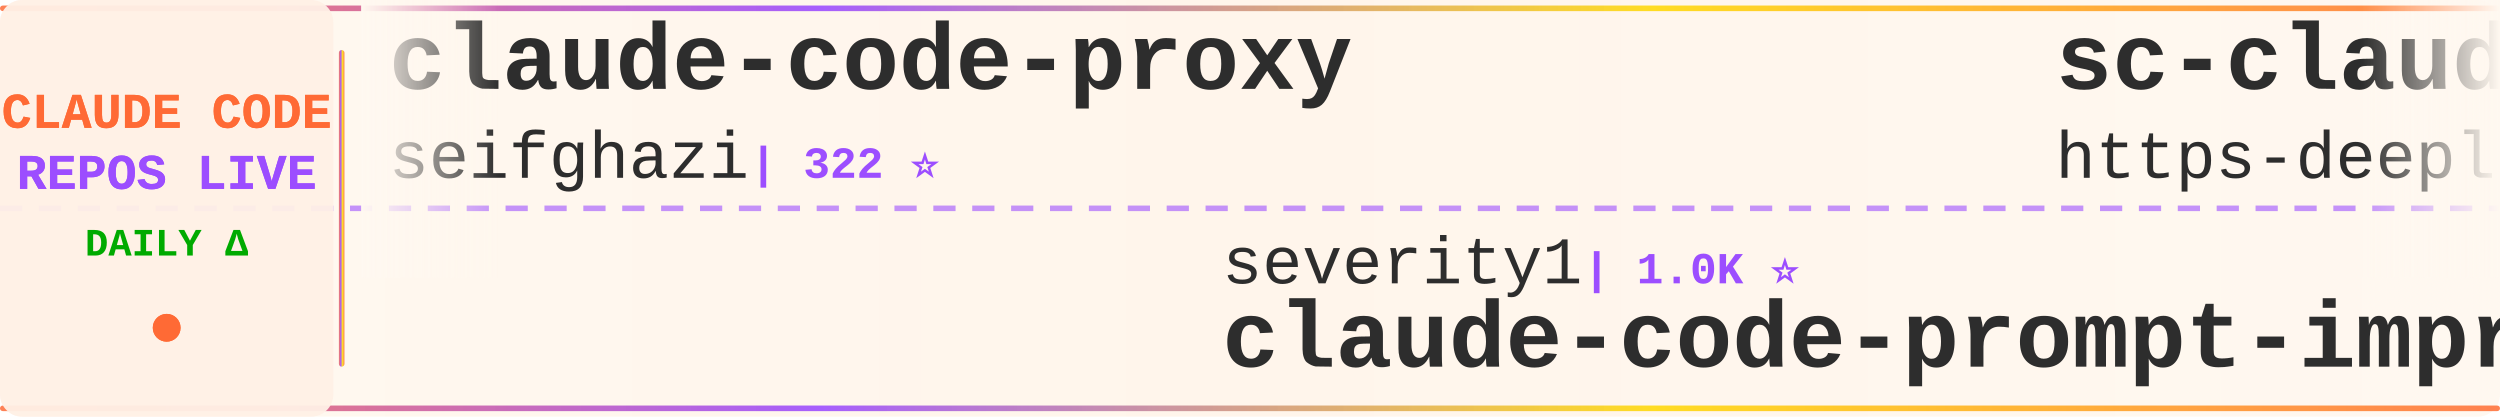
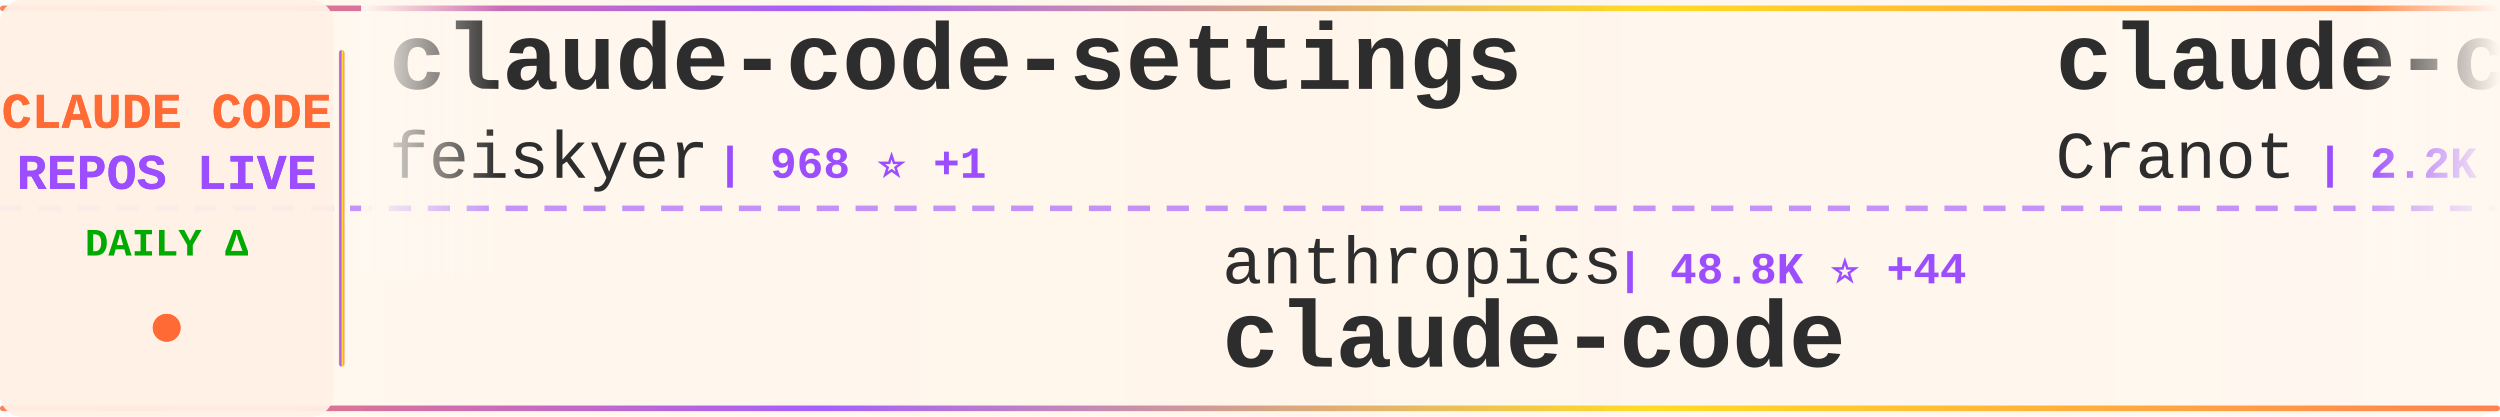
<svg xmlns="http://www.w3.org/2000/svg" width="900" height="150">
  <defs>
    <linearGradient id="tickerBg" x1="0%" y1="0%" x2="100%" y2="0%">
      <stop offset="0%" style="stop-color:#fff8f0;stop-opacity:0.98" />
      <stop offset="50%" style="stop-color:#fff5eb;stop-opacity:1" />
      <stop offset="100%" style="stop-color:#fff8f0;stop-opacity:0.98" />
    </linearGradient>
    <linearGradient id="borderGrad" x1="0%" y1="0%" x2="100%" y2="0%">
      <stop offset="0%" style="stop-color:#FF6B35;stop-opacity:0.85">
        <animate attributeName="stop-opacity" values="0.85;1;0.85" dur="2s" repeatCount="indefinite" />
      </stop>
      <stop offset="33%" style="stop-color:#9C4EFF;stop-opacity:0.9">
        <animate attributeName="stop-opacity" values="0.9;1;0.9" dur="2.2s" repeatCount="indefinite" />
      </stop>
      <stop offset="66%" style="stop-color:#FFD700;stop-opacity:0.85">
        <animate attributeName="stop-opacity" values="0.85;1;0.85" dur="1.8s" repeatCount="indefinite" />
      </stop>
      <stop offset="100%" style="stop-color:#FF6B35;stop-opacity:0.85">
        <animate attributeName="stop-opacity" values="0.85;1;0.85" dur="2s" repeatCount="indefinite" />
      </stop>
    </linearGradient>
    <filter id="textGlow">
      <feGaussianBlur stdDeviation="0.15" result="coloredBlur" />
      <feMerge>
        <feMergeNode in="coloredBlur" />
        <feMergeNode in="SourceGraphic" />
      </feMerge>
    </filter>
    <filter id="metricGlow">
      <feGaussianBlur stdDeviation="0.2" result="coloredBlur" />
      <feMerge>
        <feMergeNode in="coloredBlur" />
        <feMergeNode in="SourceGraphic" />
      </feMerge>
    </filter>
    <linearGradient id="leftFade" x1="0%" y1="0%" x2="100%" y2="0%">
      <stop offset="0%" style="stop-color:#fff8f0;stop-opacity:1" />
      <stop offset="100%" style="stop-color:#fff8f0;stop-opacity:0" />
    </linearGradient>
    <linearGradient id="rightFade" x1="0%" y1="0%" x2="100%" y2="0%">
      <stop offset="0%" style="stop-color:#fff8f0;stop-opacity:0" />
      <stop offset="100%" style="stop-color:#fff8f0;stop-opacity:1" />
    </linearGradient>
  </defs>
  <rect width="900" height="150" fill="url(#tickerBg)" rx="8" />
  <rect x="0" y="2" width="900" height="2" fill="url(#borderGrad)" rx="1" />
  <rect x="0" y="146" width="900" height="2" fill="url(#borderGrad)" rx="1" />
  <line x1="0" y1="75" x2="900" y2="75" stroke="#9C4EFF" stroke-width="2" stroke-dasharray="8 6" opacity="0.6" />
  <rect x="0" y="0" width="120" height="150" fill="#fff0e6" opacity="0.95" rx="8" />
  <text x="60" y="46" font-family="'Courier New', monospace" font-size="18" font-weight="bold" fill="#FF6B35" text-anchor="middle" filter="url(#textGlow)">
    CLAUDE CODE
  </text>
  <text x="60" y="68" font-family="'Courier New', monospace" font-size="18" font-weight="bold" fill="#9C4EFF" text-anchor="middle" filter="url(#textGlow)">
    REPOS LIVE
  </text>
  <text x="60" y="92" font-family="'Courier New', monospace" font-size="14" font-weight="bold" fill="#00aa00" text-anchor="middle">
    DAILY Δ
  </text>
  <circle cx="60" cy="118" r="5" fill="#FF6B35" filter="url(#metricGlow)">
    <animate attributeName="r" values="4;6;4" dur="1.5s" repeatCount="indefinite" />
    <animate attributeName="opacity" values="0.6;1;0.6" dur="1.5s" repeatCount="indefinite" />
  </circle>
  <rect x="122" y="18" width="2" height="114" fill="url(#borderGrad)" rx="1" />
  <clipPath id="tickerClip">
    <rect x="130" y="0" width="770" height="150" />
  </clipPath>
  <g clip-path="url(#tickerClip)">
    <g id="tickerItems">
      <animateTransform attributeName="transform" attributeType="XML" type="translate" from="0 0" to="-3000 0" dur="54s" repeatCount="indefinite" />
      <g transform="translate(0, 0)">
-         <text x="140" y="32" font-family="'Courier New', monospace" font-size="34" font-weight="bold" fill="#2d2d2d">claude-code-proxy</text>
-         <text x="140" y="64" font-family="'Courier New', monospace" font-size="24" font-weight="normal" fill="#2d2d2d" opacity="1.0">seifghazi</text>
-         <text x="270" y="64" font-family="'Courier New', monospace" font-size="16" font-weight="bold" fill="#9C4EFF"> | 322 ⭐</text>
+         <text x="140" y="32" font-family="'Courier New', monospace" font-size="34" font-weight="bold" fill="#2d2d2d">claude-code-settings</text>
+         <text x="140" y="64" font-family="'Courier New', monospace" font-size="24" font-weight="normal" fill="#2d2d2d" opacity="1.0">feiskyer</text>
+         <text x="258" y="64" font-family="'Courier New', monospace" font-size="16" font-weight="bold" fill="#9C4EFF"> | 968 ⭐ +1</text>
      </g>
      <g transform="translate(300, 0)">
-         <text x="140" y="102" font-family="'Courier New', monospace" font-size="24" font-weight="normal" fill="#2d2d2d" opacity="1.0">severity1</text>
-         <text x="270" y="102" font-family="'Courier New', monospace" font-size="16" font-weight="bold" fill="#9C4EFF"> | 1.0K ⭐</text>
-         <text x="140" y="132" font-family="'Courier New', monospace" font-size="34" font-weight="bold" fill="#2d2d2d">claude-code-prompt-impro...</text>
+         <text x="140" y="102" font-family="'Courier New', monospace" font-size="24" font-weight="normal" fill="#2d2d2d" opacity="1.0">anthropics</text>
+         <text x="282" y="102" font-family="'Courier New', monospace" font-size="16" font-weight="bold" fill="#9C4EFF"> | 48.8K ⭐ +44</text>
+         <text x="140" y="132" font-family="'Courier New', monospace" font-size="34" font-weight="bold" fill="#2d2d2d">claude-code</text>
      </g>
      <g transform="translate(600, 0)">
-         <text x="140" y="32" font-family="'Courier New', monospace" font-size="34" font-weight="bold" fill="#2d2d2d">sc-claude-code-files</text>
-         <text x="140" y="64" font-family="'Courier New', monospace" font-size="24" font-weight="normal" fill="#2d2d2d" opacity="1.0">https-deeplearning-ai</text>
-         <text x="414" y="64" font-family="'Courier New', monospace" font-size="16" font-weight="bold" fill="#9C4EFF"> | 340 ⭐ +1</text>
+         <text x="140" y="32" font-family="'Courier New', monospace" font-size="34" font-weight="bold" fill="#2d2d2d">claude-code-guide</text>
+         <text x="140" y="64" font-family="'Courier New', monospace" font-size="24" font-weight="normal" fill="#2d2d2d" opacity="1.0">Cranot</text>
+         <text x="234" y="64" font-family="'Courier New', monospace" font-size="16" font-weight="bold" fill="#9C4EFF"> | 2.2K ⭐</text>
      </g>
      <g transform="translate(900, 0)">
-         <text x="140" y="102" font-family="'Courier New', monospace" font-size="24" font-weight="normal" fill="#2d2d2d" opacity="1.0">1rgs</text>
-         <text x="210" y="102" font-family="'Courier New', monospace" font-size="16" font-weight="bold" fill="#9C4EFF"> | 2.7K ⭐</text>
-         <text x="140" y="132" font-family="'Courier New', monospace" font-size="34" font-weight="bold" fill="#2d2d2d">claude-code-proxy</text>
+         <text x="140" y="102" font-family="'Courier New', monospace" font-size="24" font-weight="normal" fill="#2d2d2d" opacity="1.0">router-for-me</text>
+         <text x="318" y="102" font-family="'Courier New', monospace" font-size="16" font-weight="bold" fill="#9C4EFF"> | 3.8K ⭐ +8</text>
+         <text x="140" y="132" font-family="'Courier New', monospace" font-size="34" font-weight="bold" fill="#2d2d2d">CLIProxyAPI</text>
      </g>
      <g transform="translate(1200, 0)">
-         <text x="140" y="32" font-family="'Courier New', monospace" font-size="34" font-weight="bold" fill="#2d2d2d">research</text>
-         <text x="140" y="64" font-family="'Courier New', monospace" font-size="24" font-weight="normal" fill="#2d2d2d" opacity="1.0">nikivdev</text>
-         <text x="258" y="64" font-family="'Courier New', monospace" font-size="16" font-weight="bold" fill="#9C4EFF"> | 4.8K ⭐</text>
+         <text x="140" y="32" font-family="'Courier New', monospace" font-size="34" font-weight="bold" fill="#2d2d2d">claude-code-mcp</text>
+         <text x="140" y="64" font-family="'Courier New', monospace" font-size="24" font-weight="normal" fill="#2d2d2d" opacity="1.0">steipete</text>
+         <text x="258" y="64" font-family="'Courier New', monospace" font-size="16" font-weight="bold" fill="#9C4EFF"> | 966 ⭐</text>
      </g>
      <g transform="translate(1500, 0)">
-         <text x="140" y="102" font-family="'Courier New', monospace" font-size="24" font-weight="normal" fill="#2d2d2d" opacity="1.0">EnzeD</text>
-         <text x="222" y="102" font-family="'Courier New', monospace" font-size="16" font-weight="bold" fill="#9C4EFF"> | 3.3K ⭐ +4</text>
-         <text x="140" y="132" font-family="'Courier New', monospace" font-size="34" font-weight="bold" fill="#2d2d2d">vibe-coding</text>
+         <text x="140" y="102" font-family="'Courier New', monospace" font-size="24" font-weight="normal" fill="#2d2d2d" opacity="1.0">d-kimuson</text>
+         <text x="270" y="102" font-family="'Courier New', monospace" font-size="16" font-weight="bold" fill="#9C4EFF"> | 726 ⭐ +1</text>
+         <text x="140" y="132" font-family="'Courier New', monospace" font-size="34" font-weight="bold" fill="#2d2d2d">claude-code-viewer</text>
      </g>
      <g transform="translate(1800, 0)">
-         <text x="140" y="32" font-family="'Courier New', monospace" font-size="34" font-weight="bold" fill="#2d2d2d">skills</text>
-         <text x="140" y="64" font-family="'Courier New', monospace" font-size="24" font-weight="normal" fill="#2d2d2d" opacity="1.0">anthropics</text>
-         <text x="282" y="64" font-family="'Courier New', monospace" font-size="16" font-weight="bold" fill="#9C4EFF"> | 27.5K ⭐ +99</text>
+         <text x="140" y="32" font-family="'Courier New', monospace" font-size="34" font-weight="bold" fill="#2d2d2d">claude-code-tools</text>
+         <text x="140" y="64" font-family="'Courier New', monospace" font-size="24" font-weight="normal" fill="#2d2d2d" opacity="1.0">pchalasani</text>
+         <text x="282" y="64" font-family="'Courier New', monospace" font-size="16" font-weight="bold" fill="#9C4EFF"> | 640 ⭐ +3</text>
      </g>
      <g transform="translate(2100, 0)">
-         <text x="140" y="102" font-family="'Courier New', monospace" font-size="24" font-weight="normal" fill="#2d2d2d" opacity="1.0">cjo4m06</text>
-         <text x="246" y="102" font-family="'Courier New', monospace" font-size="16" font-weight="bold" fill="#9C4EFF"> | 1.9K ⭐</text>
-         <text x="140" y="132" font-family="'Courier New', monospace" font-size="34" font-weight="bold" fill="#2d2d2d">mcp-shrimp-task-manager</text>
+         <text x="140" y="102" font-family="'Courier New', monospace" font-size="24" font-weight="normal" fill="#2d2d2d" opacity="1.0">opactorai</text>
+         <text x="270" y="102" font-family="'Courier New', monospace" font-size="16" font-weight="bold" fill="#9C4EFF"> | 3.5K ⭐ +3</text>
+         <text x="140" y="132" font-family="'Courier New', monospace" font-size="34" font-weight="bold" fill="#2d2d2d">Claudable</text>
      </g>
      <g transform="translate(2400, 0)">
-         <text x="140" y="32" font-family="'Courier New', monospace" font-size="34" font-weight="bold" fill="#2d2d2d">claude-code-acp</text>
-         <text x="140" y="64" font-family="'Courier New', monospace" font-size="24" font-weight="normal" fill="#2d2d2d" opacity="1.0">zed-industries</text>
-         <text x="330" y="64" font-family="'Courier New', monospace" font-size="16" font-weight="bold" fill="#9C4EFF"> | 632 ⭐</text>
+         <text x="140" y="32" font-family="'Courier New', monospace" font-size="34" font-weight="bold" fill="#2d2d2d">Claude-Code-Workflow</text>
+         <text x="140" y="64" font-family="'Courier New', monospace" font-size="24" font-weight="normal" fill="#2d2d2d" opacity="1.0">catlog22</text>
+         <text x="258" y="64" font-family="'Courier New', monospace" font-size="16" font-weight="bold" fill="#9C4EFF"> | 732 ⭐ -1</text>
      </g>
      <g transform="translate(2700, 0)">
-         <text x="140" y="102" font-family="'Courier New', monospace" font-size="24" font-weight="normal" fill="#2d2d2d" opacity="1.0">ericc-ch</text>
-         <text x="258" y="102" font-family="'Courier New', monospace" font-size="16" font-weight="bold" fill="#9C4EFF"> | 1.8K ⭐ +1</text>
-         <text x="140" y="132" font-family="'Courier New', monospace" font-size="34" font-weight="bold" fill="#2d2d2d">copilot-api</text>
+         <text x="140" y="102" font-family="'Courier New', monospace" font-size="24" font-weight="normal" fill="#2d2d2d" opacity="1.0">anthropics</text>
+         <text x="282" y="102" font-family="'Courier New', monospace" font-size="16" font-weight="bold" fill="#9C4EFF"> | 3.7K ⭐ -1</text>
+         <text x="140" y="132" font-family="'Courier New', monospace" font-size="34" font-weight="bold" fill="#2d2d2d">claude-agent-sdk-python</text>
      </g>
      <g transform="translate(3000, 0)">
-         <text x="140" y="32" font-family="'Courier New', monospace" font-size="34" font-weight="bold" fill="#2d2d2d">claude-code-proxy</text>
-         <text x="140" y="64" font-family="'Courier New', monospace" font-size="24" font-weight="normal" fill="#2d2d2d" opacity="1.0">seifghazi</text>
-         <text x="270" y="64" font-family="'Courier New', monospace" font-size="16" font-weight="bold" fill="#9C4EFF"> | 322 ⭐</text>
+         <text x="140" y="32" font-family="'Courier New', monospace" font-size="34" font-weight="bold" fill="#2d2d2d">claude-code-settings</text>
+         <text x="140" y="64" font-family="'Courier New', monospace" font-size="24" font-weight="normal" fill="#2d2d2d" opacity="1.0">feiskyer</text>
+         <text x="258" y="64" font-family="'Courier New', monospace" font-size="16" font-weight="bold" fill="#9C4EFF"> | 968 ⭐ +1</text>
      </g>
      <g transform="translate(3300, 0)">
-         <text x="140" y="102" font-family="'Courier New', monospace" font-size="24" font-weight="normal" fill="#2d2d2d" opacity="1.0">severity1</text>
-         <text x="270" y="102" font-family="'Courier New', monospace" font-size="16" font-weight="bold" fill="#9C4EFF"> | 1.0K ⭐</text>
-         <text x="140" y="132" font-family="'Courier New', monospace" font-size="34" font-weight="bold" fill="#2d2d2d">claude-code-prompt-impro...</text>
+         <text x="140" y="102" font-family="'Courier New', monospace" font-size="24" font-weight="normal" fill="#2d2d2d" opacity="1.0">anthropics</text>
+         <text x="282" y="102" font-family="'Courier New', monospace" font-size="16" font-weight="bold" fill="#9C4EFF"> | 48.8K ⭐ +44</text>
+         <text x="140" y="132" font-family="'Courier New', monospace" font-size="34" font-weight="bold" fill="#2d2d2d">claude-code</text>
      </g>
      <g transform="translate(3600, 0)">
-         <text x="140" y="32" font-family="'Courier New', monospace" font-size="34" font-weight="bold" fill="#2d2d2d">sc-claude-code-files</text>
-         <text x="140" y="64" font-family="'Courier New', monospace" font-size="24" font-weight="normal" fill="#2d2d2d" opacity="1.0">https-deeplearning-ai</text>
-         <text x="414" y="64" font-family="'Courier New', monospace" font-size="16" font-weight="bold" fill="#9C4EFF"> | 340 ⭐ +1</text>
+         <text x="140" y="32" font-family="'Courier New', monospace" font-size="34" font-weight="bold" fill="#2d2d2d">claude-code-guide</text>
+         <text x="140" y="64" font-family="'Courier New', monospace" font-size="24" font-weight="normal" fill="#2d2d2d" opacity="1.0">Cranot</text>
+         <text x="234" y="64" font-family="'Courier New', monospace" font-size="16" font-weight="bold" fill="#9C4EFF"> | 2.2K ⭐</text>
      </g>
      <g transform="translate(3900, 0)">
-         <text x="140" y="102" font-family="'Courier New', monospace" font-size="24" font-weight="normal" fill="#2d2d2d" opacity="1.0">1rgs</text>
-         <text x="210" y="102" font-family="'Courier New', monospace" font-size="16" font-weight="bold" fill="#9C4EFF"> | 2.7K ⭐</text>
-         <text x="140" y="132" font-family="'Courier New', monospace" font-size="34" font-weight="bold" fill="#2d2d2d">claude-code-proxy</text>
+         <text x="140" y="102" font-family="'Courier New', monospace" font-size="24" font-weight="normal" fill="#2d2d2d" opacity="1.0">router-for-me</text>
+         <text x="318" y="102" font-family="'Courier New', monospace" font-size="16" font-weight="bold" fill="#9C4EFF"> | 3.8K ⭐ +8</text>
+         <text x="140" y="132" font-family="'Courier New', monospace" font-size="34" font-weight="bold" fill="#2d2d2d">CLIProxyAPI</text>
      </g>
    </g>
  </g>
  <rect x="130" y="0" width="50" height="100" fill="url(#leftFade)" />
  <rect x="850" y="0" width="50" height="100" fill="url(#rightFade)" />
</svg>
